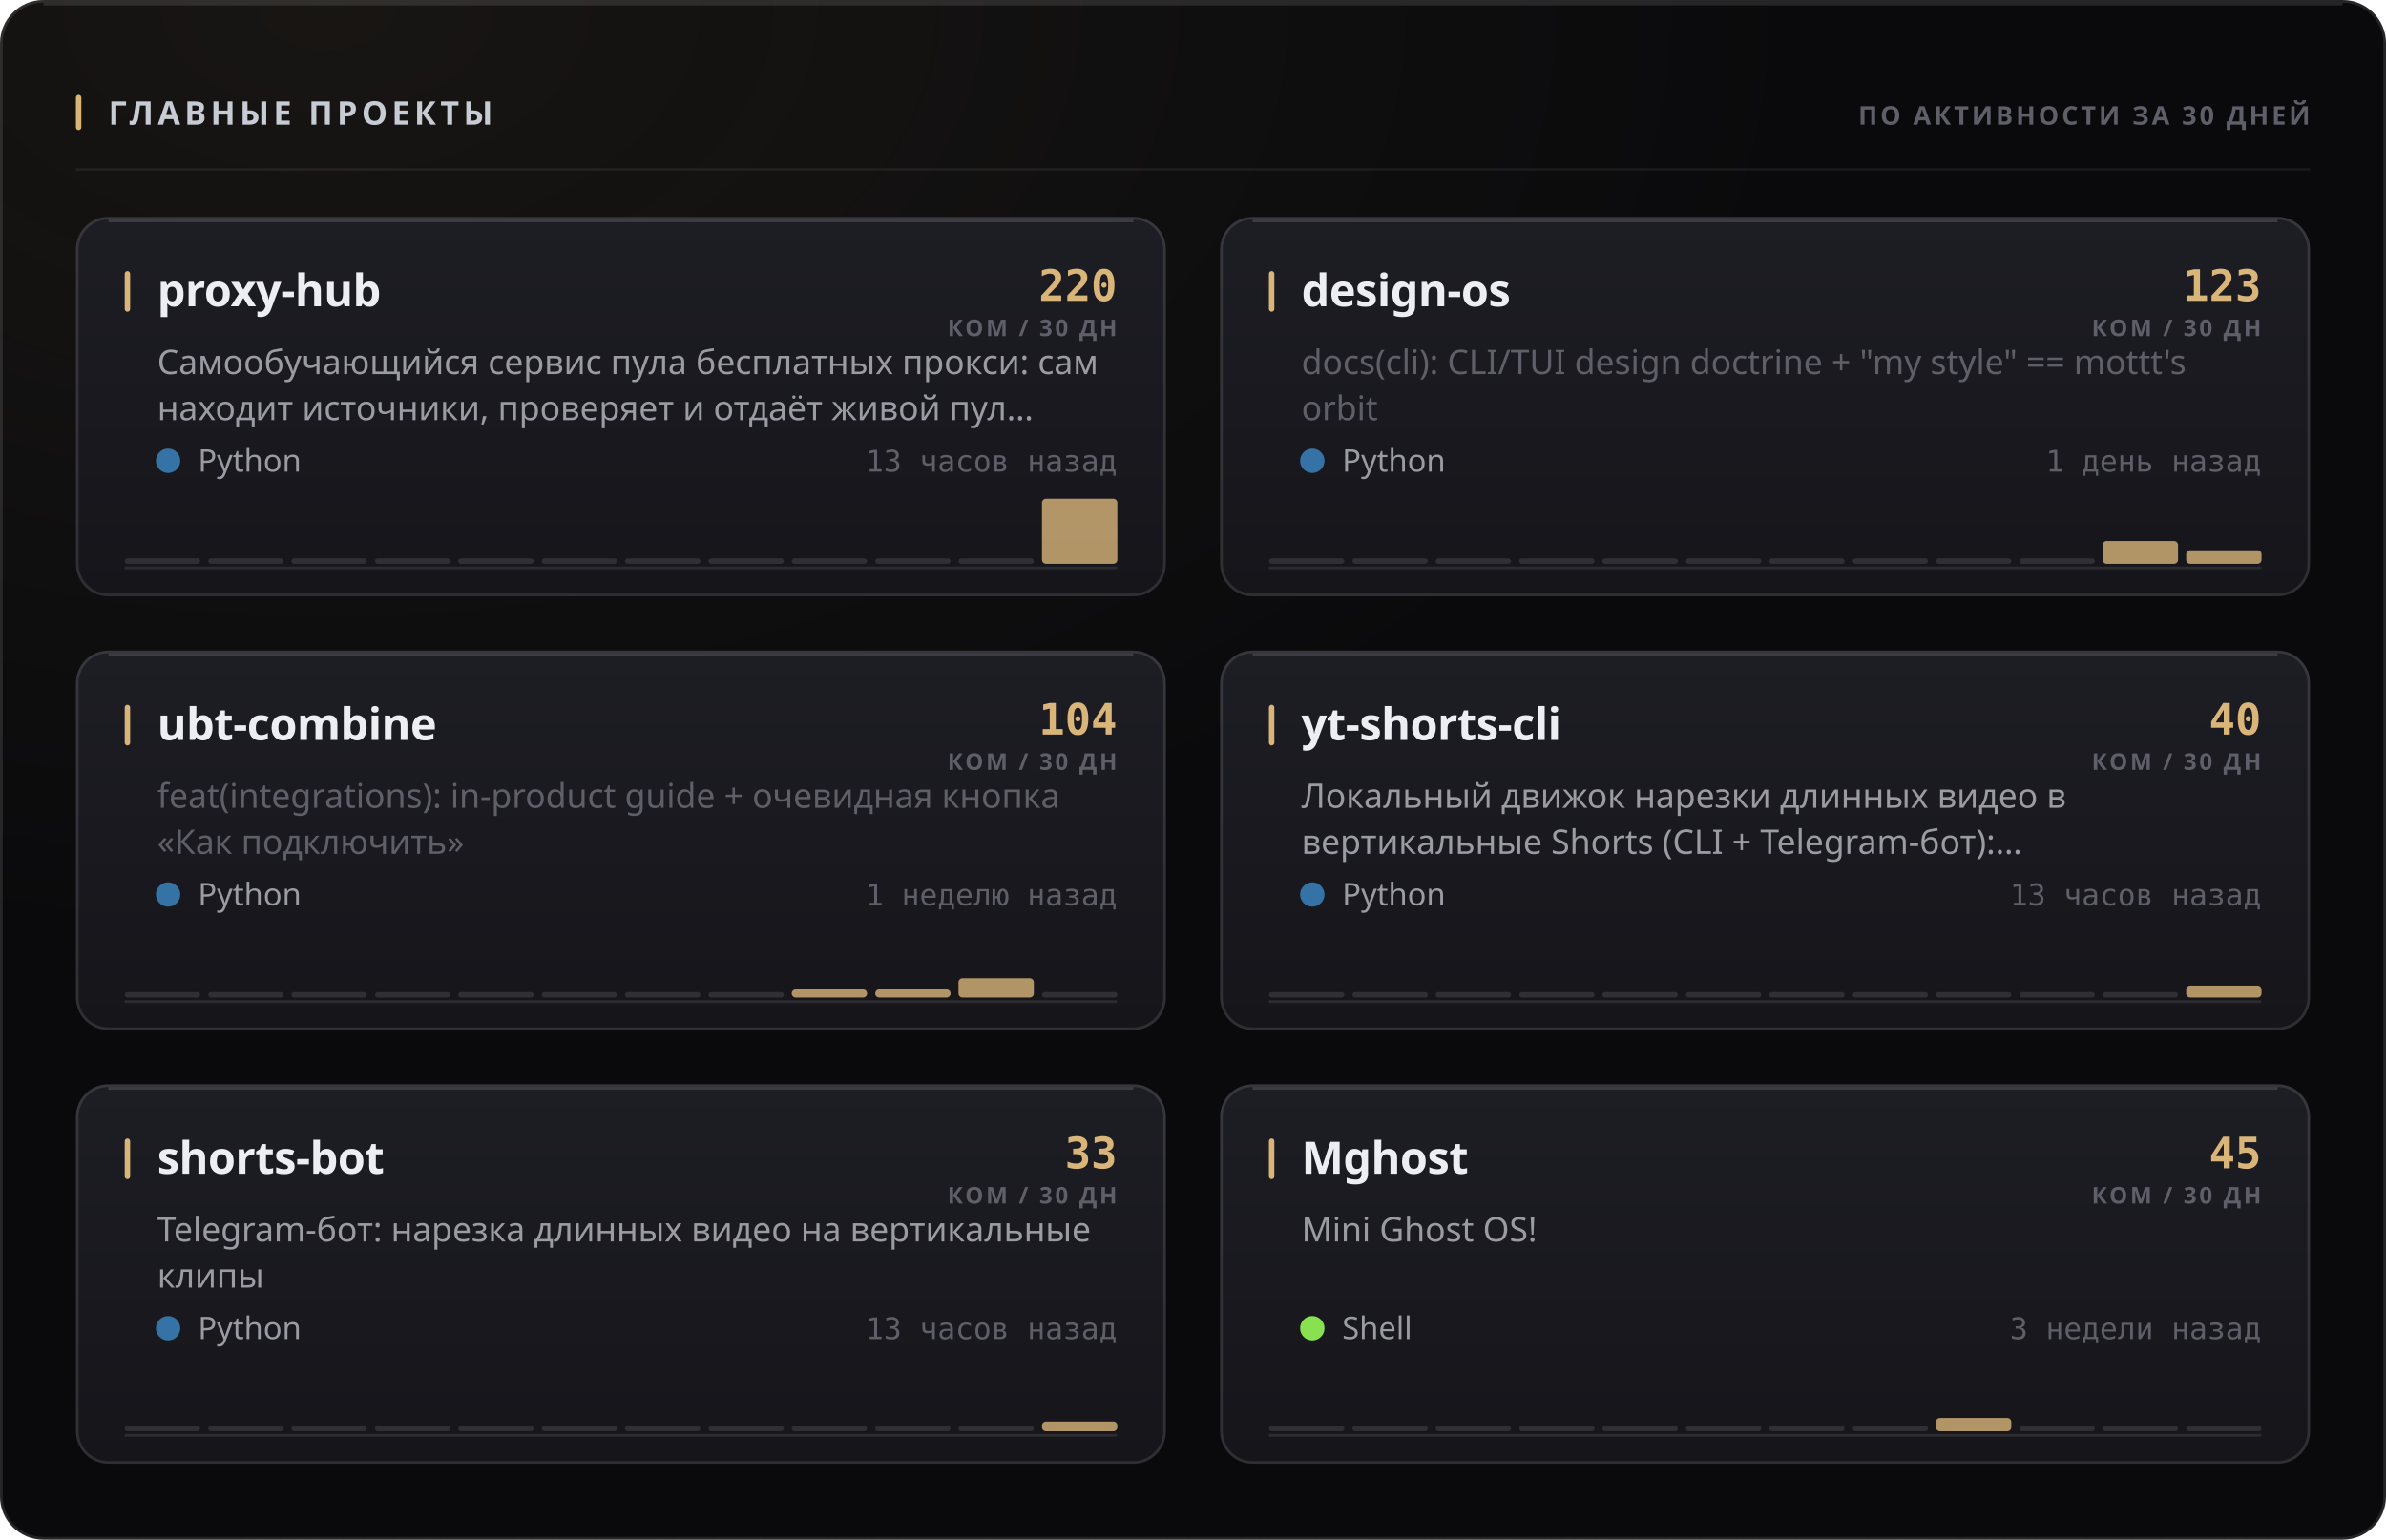
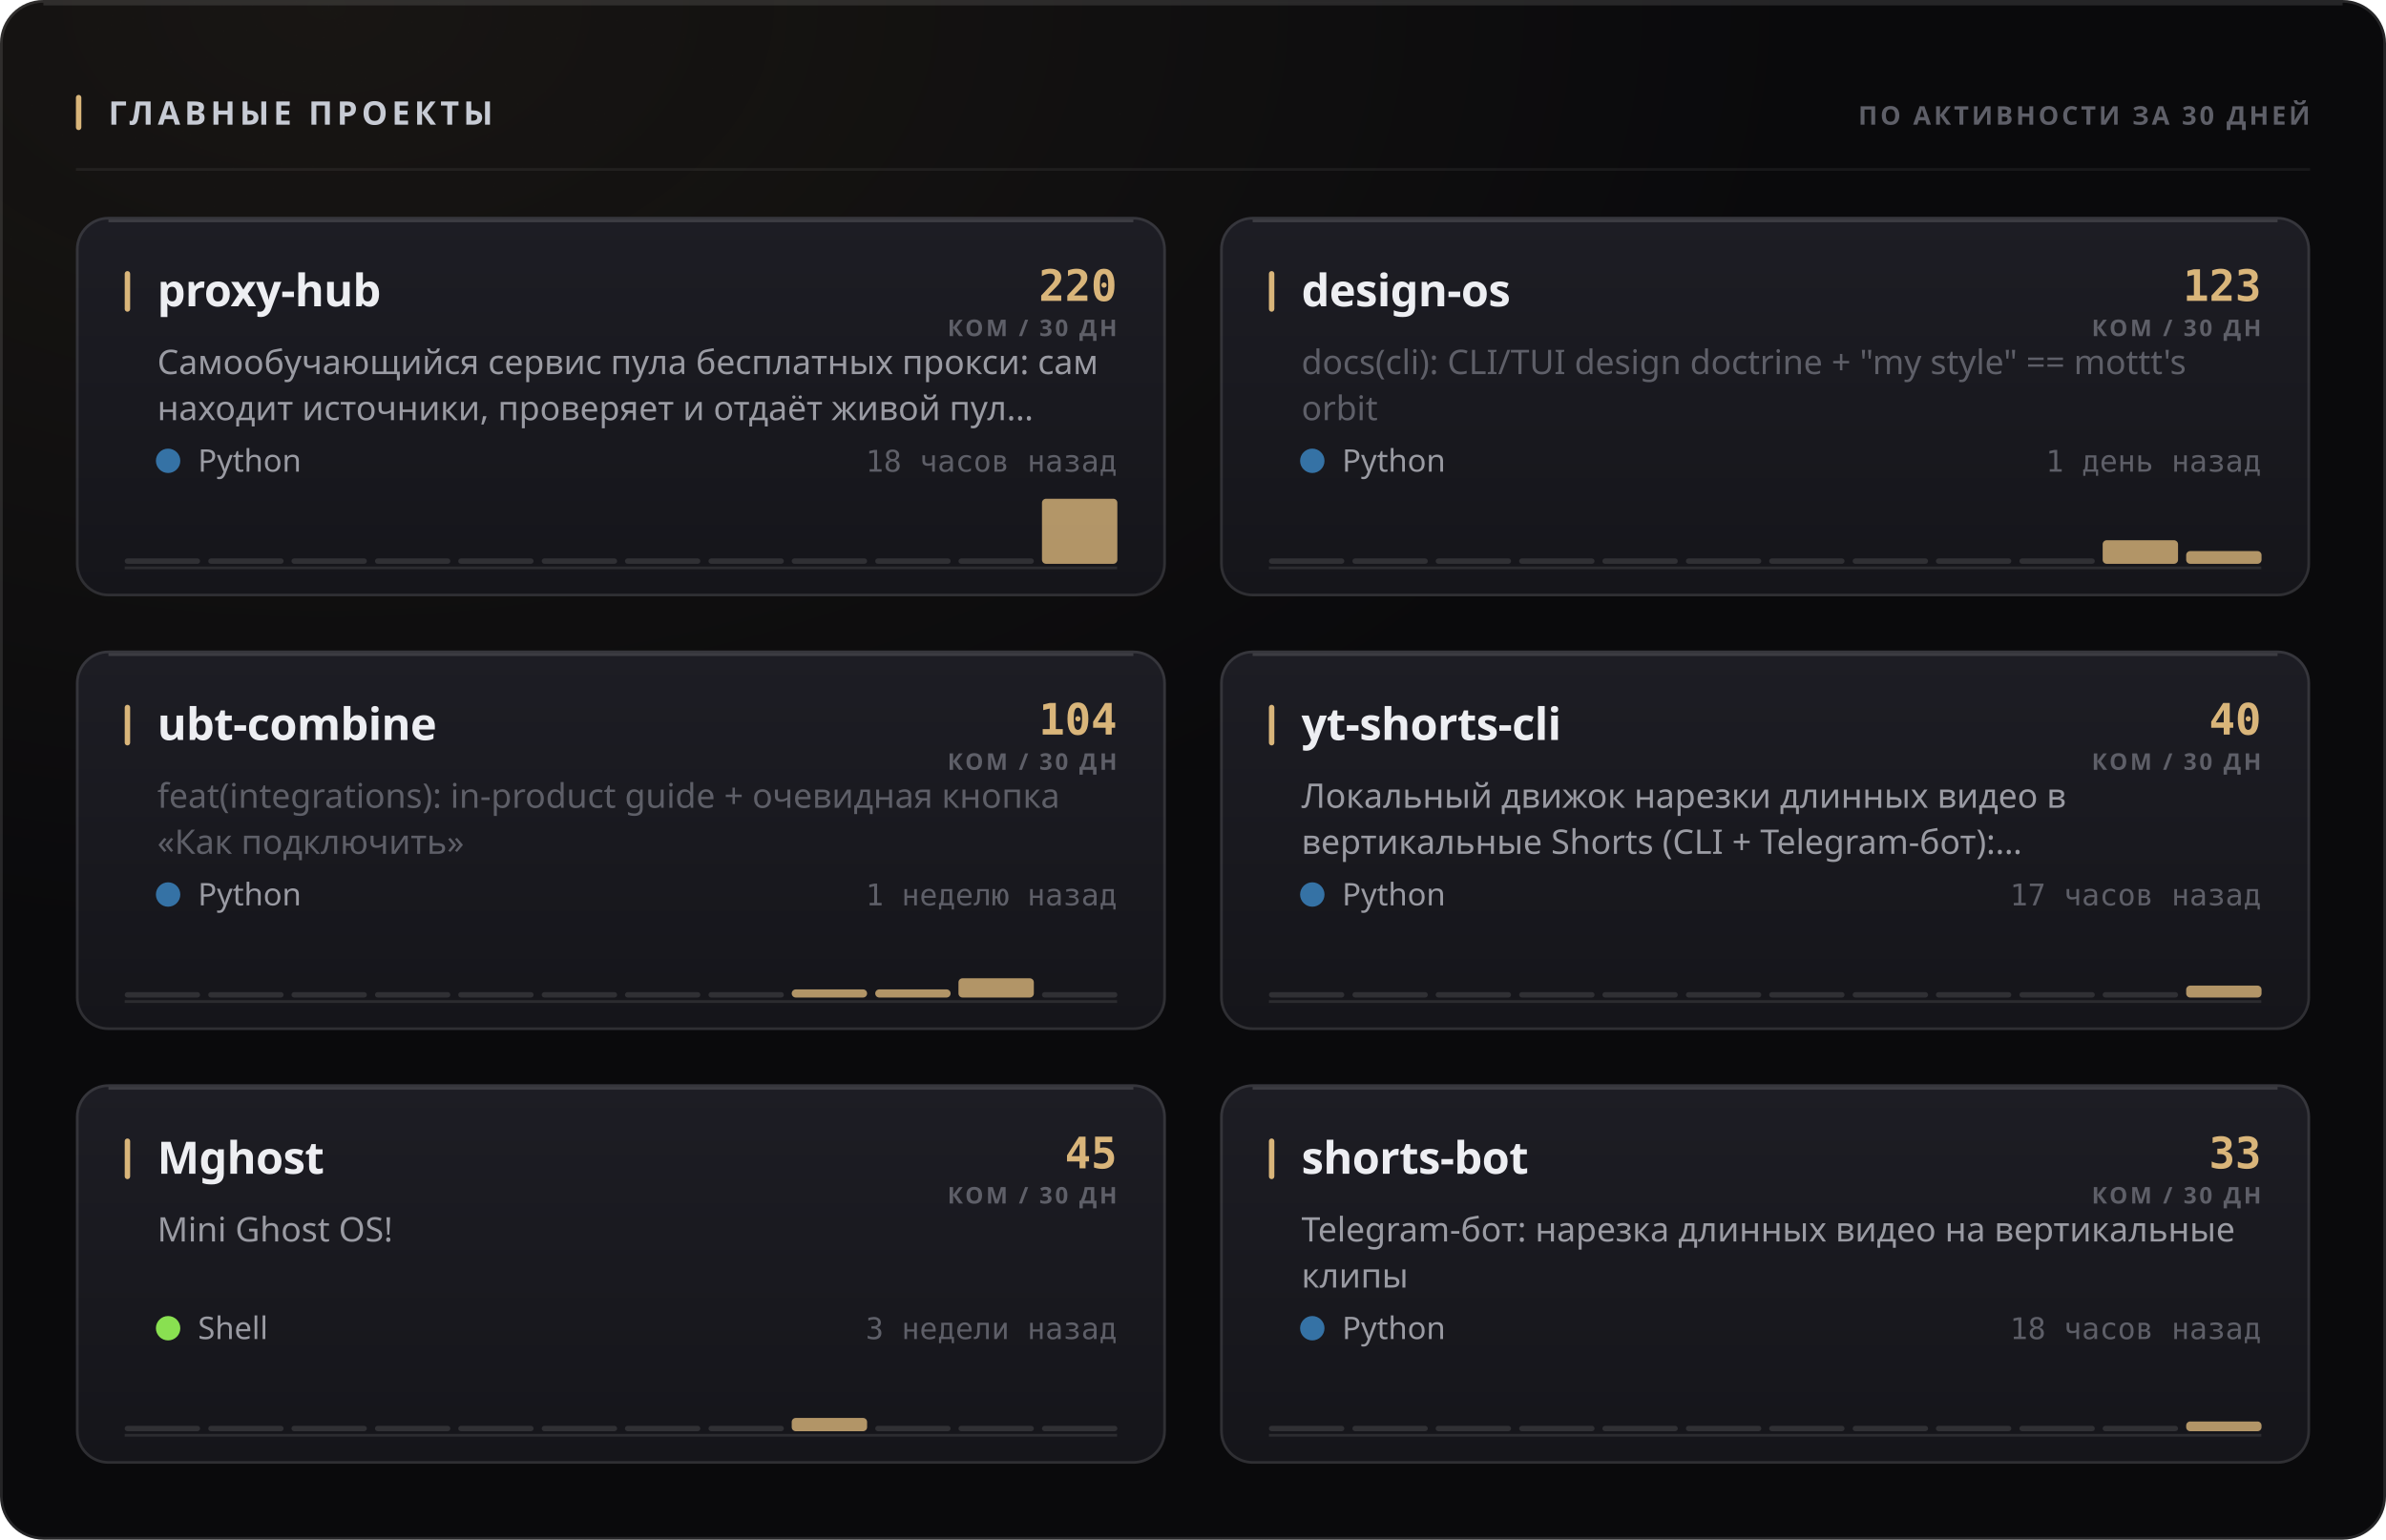
<svg xmlns="http://www.w3.org/2000/svg" width="880" height="568" viewBox="0 0 880 568" role="img">
  <style>
  text { font-family: -apple-system, BlinkMacSystemFont, 'Segoe UI', 'Noto Sans', Helvetica, Arial, sans-serif; }
  .mono { font-family: ui-monospace, 'SF Mono', 'Cascadia Mono', 'DejaVu Sans Mono', Menlo, Consolas, monospace; font-variant-numeric: tabular-nums; }
  .caps { letter-spacing: .1em; text-transform: uppercase; }

  @keyframes sheen  { from { transform: translateX(-120%); } to { transform: translateX(260%); } }
  @keyframes rise   { from { opacity: 0; transform: translateY(6px); } to { opacity: 1; transform: none; } }
  @keyframes slide  { from { opacity: 0; transform: translateX(-8px); } to { opacity: 1; transform: none; } }
  @keyframes grow   { from { transform: scaleY(0); } to { transform: scaleY(1); } }
  @keyframes widen  { from { transform: scaleX(0); } to { transform: scaleX(1); } }
  @keyframes draw   { from { stroke-dashoffset: 200; } to { stroke-dashoffset: 0; } }

  .sheen { animation: sheen 5.5s cubic-bezier(.45,0,.2,1) infinite; }
  .rise  { animation: rise .5s cubic-bezier(.16,1,.3,1) both; }
  .slide { animation: slide .42s cubic-bezier(.16,1,.3,1) both; }
  .bar   { transform-box: fill-box; transform-origin: 50% 100%;
           animation: grow .62s cubic-bezier(.16,1,.3,1) both; }
  .fill  { transform-box: fill-box; transform-origin: 0% 50%;
           animation: widen .8s cubic-bezier(.16,1,.3,1) both; }
  /* The hidden start state lives in the keyframes, never in the static rule.
     A renderer that ignores CSS animations then falls back to the FINISHED
     state — a drawn line, visible text — instead of an empty panel. */
  .spark { stroke-dasharray: 200;
           animation: draw 1.1s cubic-bezier(.16,1,.3,1) both; }

  @media (prefers-reduced-motion: reduce) {
    .sheen { animation: none; opacity: 0; }
    .rise, .slide, .bar, .fill, .spark { animation: none; opacity: 1; transform: none;
                                         stroke-dashoffset: 0; }
  }</style>
  <defs>
    <filter id="grain1" x="0" y="0" width="100%" height="100%">
      <feTurbulence type="fractalNoise" baseFrequency="0.82" numOctaves="3" stitchTiles="stitch" />
      <feColorMatrix type="saturate" values="0" />
    </filter>
    <radialGradient id="wash2" cx="14%" cy="0%" r="62%">
      <stop offset="0%" stop-color="#d9b57a" stop-opacity="0.07" />
      <stop offset="100%" stop-color="#d9b57a" stop-opacity="0" />
    </radialGradient>
    <linearGradient id="cardfill3" x1="0" y1="0" x2="0" y2="1">
      <stop offset="0%" stop-color="#1d1d24" />
      <stop offset="100%" stop-color="#15151a" />
    </linearGradient>
    <linearGradient id="cardfill4" x1="0" y1="0" x2="0" y2="1">
      <stop offset="0%" stop-color="#1d1d24" />
      <stop offset="100%" stop-color="#15151a" />
    </linearGradient>
    <linearGradient id="cardfill5" x1="0" y1="0" x2="0" y2="1">
      <stop offset="0%" stop-color="#1d1d24" />
      <stop offset="100%" stop-color="#15151a" />
    </linearGradient>
    <linearGradient id="cardfill6" x1="0" y1="0" x2="0" y2="1">
      <stop offset="0%" stop-color="#1d1d24" />
      <stop offset="100%" stop-color="#15151a" />
    </linearGradient>
    <linearGradient id="cardfill7" x1="0" y1="0" x2="0" y2="1">
      <stop offset="0%" stop-color="#1d1d24" />
      <stop offset="100%" stop-color="#15151a" />
    </linearGradient>
    <linearGradient id="cardfill8" x1="0" y1="0" x2="0" y2="1">
      <stop offset="0%" stop-color="#1d1d24" />
      <stop offset="100%" stop-color="#15151a" />
    </linearGradient>
  </defs>
  <rect width="880" height="568" rx="16" fill="#0a0a0c" />
  <rect width="880" height="568" rx="16" fill="url(#wash2)" />
  <rect width="880" height="568" rx="16" filter="url(#grain1)" opacity="0.05" style="mix-blend-mode:overlay" />
  <rect x=".5" y=".5" width="879" height="567" rx="15.5" fill="none" stroke="rgba(255,255,255,0.11)" />
  <path d="M16 1.5 H864" stroke="rgba(255,255,255,0.112)" stroke-width="1" fill="none" />
  <rect x="28" y="35" width="2" height="13" rx="1" fill="#d9b57a" />
  <text x="40" y="46" font-size="12" font-weight="700" fill="#c7cbd4" letter-spacing="0.13em">ГЛАВНЫЕ ПРОЕКТЫ</text>
  <text x="852" y="46" font-size="9.5" font-weight="600" fill="#5e5f68" text-anchor="end" letter-spacing="0.11em">ПО АКТИВНОСТИ ЗА 30 ДНЕЙ</text>
  <path d="M28 62.5 H852" stroke="rgba(255,255,255,0.06)" stroke-width="1" />
  <g class="rise" opacity="1" style="">
    <rect x="28" y="80" width="402" height="140" rx="12" fill="url(#cardfill3)" />
    <rect x="28.5" y="80.5" width="401" height="139" rx="11.5" fill="none" stroke="rgba(255,255,255,0.11)" />
    <path d="M40 81.5 H418" stroke="rgba(255,255,255,0.14)" stroke-width="1" fill="none" />
    <rect x="46" y="100" width="2" height="15" rx="1" fill="#d9b57a" />
    <text x="58" y="113" font-size="16.5" font-weight="700" fill="#edeef2" letter-spacing="-0.01em">proxy-hub</text>
    <text x="412" y="111" font-size="16" font-weight="700" fill="#d9b57a" text-anchor="end" class="mono">220</text>
    <text x="412" y="124" font-size="8.5" font-weight="600" fill="#5e5f68" text-anchor="end" letter-spacing="0.11em">КОМ / 30 ДН</text>
    <text x="58" y="138" font-size="12.5" font-weight="400" fill="#9a9ba3">Самообучающийся сервис пула бесплатных прокси: сам</text>
    <text x="58" y="155" font-size="12.5" font-weight="400" fill="#9a9ba3">находит источники, проверяет и отдаёт живой пул…</text>
    <circle cx="62" cy="170" r="4.5" fill="#3572A5" />
    <text x="73" y="174" font-size="11.5" font-weight="400" fill="#9a9ba3">Python</text>
-     <text x="412" y="174" font-size="11" font-weight="400" fill="#5e5f68" text-anchor="end" class="mono">13 часов назад</text>
+     <text x="412" y="174" font-size="11" font-weight="400" fill="#5e5f68" text-anchor="end" class="mono">18 часов назад</text>
    <path d="M46 209.5 H412" stroke="rgba(255,255,255,0.096)" stroke-width="1" />
    <g class="bar" style="animation-delay:0.18s">
      <rect x="46.0" y="206.0" width="27.8" height="2" rx="1" fill="rgba(255,255,255,0.11)" />
      <rect x="76.8" y="206.0" width="27.8" height="2" rx="1" fill="rgba(255,255,255,0.11)" />
      <rect x="107.5" y="206.0" width="27.8" height="2" rx="1" fill="rgba(255,255,255,0.11)" />
      <rect x="138.3" y="206.0" width="27.8" height="2" rx="1" fill="rgba(255,255,255,0.11)" />
      <rect x="169.0" y="206.0" width="27.8" height="2" rx="1" fill="rgba(255,255,255,0.11)" />
      <rect x="199.8" y="206.0" width="27.8" height="2" rx="1" fill="rgba(255,255,255,0.11)" />
      <rect x="230.5" y="206.0" width="27.8" height="2" rx="1" fill="rgba(255,255,255,0.11)" />
      <rect x="261.3" y="206.0" width="27.8" height="2" rx="1" fill="rgba(255,255,255,0.11)" />
      <rect x="292.0" y="206.0" width="27.8" height="2" rx="1" fill="rgba(255,255,255,0.11)" />
      <rect x="322.8" y="206.0" width="27.8" height="2" rx="1" fill="rgba(255,255,255,0.11)" />
      <rect x="353.5" y="206.0" width="27.8" height="2" rx="1" fill="rgba(255,255,255,0.11)" />
      <rect x="384.3" y="184.0" width="27.8" height="24.0" rx="1.5" fill="#d9b57a" opacity="0.8" />
    </g>
  </g>
  <g class="rise" opacity="1" style=" animation-delay:0.055s;">
    <rect x="450" y="80" width="402" height="140" rx="12" fill="url(#cardfill4)" />
    <rect x="450.5" y="80.5" width="401" height="139" rx="11.5" fill="none" stroke="rgba(255,255,255,0.11)" />
    <path d="M462 81.5 H840" stroke="rgba(255,255,255,0.14)" stroke-width="1" fill="none" />
    <rect x="468" y="100" width="2" height="15" rx="1" fill="#d9b57a" />
    <text x="480" y="113" font-size="16.5" font-weight="700" fill="#edeef2" letter-spacing="-0.01em">design-os</text>
    <text x="834" y="111" font-size="16" font-weight="700" fill="#d9b57a" text-anchor="end" class="mono">123</text>
    <text x="834" y="124" font-size="8.5" font-weight="600" fill="#5e5f68" text-anchor="end" letter-spacing="0.11em">КОМ / 30 ДН</text>
    <text x="480" y="138" font-size="12.5" font-weight="400" fill="#5e5f68">docs(cli): CLI/TUI design doctrine + "my style" == mottt's</text>
    <text x="480" y="155" font-size="12.5" font-weight="400" fill="#5e5f68">orbit</text>
    <circle cx="484" cy="170" r="4.5" fill="#3572A5" />
    <text x="495" y="174" font-size="11.5" font-weight="400" fill="#9a9ba3">Python</text>
    <text x="834" y="174" font-size="11" font-weight="400" fill="#5e5f68" text-anchor="end" class="mono">1 день назад</text>
    <path d="M468 209.5 H834" stroke="rgba(255,255,255,0.096)" stroke-width="1" />
    <g class="bar" style="animation-delay:0.24s">
      <rect x="468.0" y="206.0" width="27.8" height="2" rx="1" fill="rgba(255,255,255,0.11)" />
      <rect x="498.8" y="206.0" width="27.8" height="2" rx="1" fill="rgba(255,255,255,0.11)" />
      <rect x="529.5" y="206.0" width="27.8" height="2" rx="1" fill="rgba(255,255,255,0.11)" />
      <rect x="560.3" y="206.0" width="27.8" height="2" rx="1" fill="rgba(255,255,255,0.11)" />
      <rect x="591.0" y="206.0" width="27.8" height="2" rx="1" fill="rgba(255,255,255,0.11)" />
      <rect x="621.8" y="206.0" width="27.8" height="2" rx="1" fill="rgba(255,255,255,0.11)" />
      <rect x="652.5" y="206.0" width="27.8" height="2" rx="1" fill="rgba(255,255,255,0.11)" />
      <rect x="683.3" y="206.0" width="27.8" height="2" rx="1" fill="rgba(255,255,255,0.11)" />
      <rect x="714.0" y="206.0" width="27.8" height="2" rx="1" fill="rgba(255,255,255,0.11)" />
      <rect x="744.8" y="206.0" width="27.8" height="2" rx="1" fill="rgba(255,255,255,0.11)" />
-       <rect x="775.5" y="199.6" width="27.8" height="8.4" rx="1.5" fill="#d9b57a" opacity="0.8" />
-       <rect x="806.3" y="203.0" width="27.8" height="5.0" rx="1.5" fill="#d9b57a" opacity="0.8" />
+       <rect x="775.5" y="199.3" width="27.8" height="8.7" rx="1.5" fill="#d9b57a" opacity="0.8" />
+       <rect x="806.3" y="203.3" width="27.8" height="4.7" rx="1.5" fill="#d9b57a" opacity="0.8" />
    </g>
  </g>
  <g class="rise" opacity="1" style=" animation-delay:0.110s;">
    <rect x="28" y="240" width="402" height="140" rx="12" fill="url(#cardfill5)" />
    <rect x="28.5" y="240.5" width="401" height="139" rx="11.5" fill="none" stroke="rgba(255,255,255,0.11)" />
    <path d="M40 241.5 H418" stroke="rgba(255,255,255,0.14)" stroke-width="1" fill="none" />
    <rect x="46" y="260" width="2" height="15" rx="1" fill="#d9b57a" />
    <text x="58" y="273" font-size="16.5" font-weight="700" fill="#edeef2" letter-spacing="-0.01em">ubt-combine</text>
    <text x="412" y="271" font-size="16" font-weight="700" fill="#d9b57a" text-anchor="end" class="mono">104</text>
    <text x="412" y="284" font-size="8.5" font-weight="600" fill="#5e5f68" text-anchor="end" letter-spacing="0.11em">КОМ / 30 ДН</text>
    <text x="58" y="298" font-size="12.5" font-weight="400" fill="#5e5f68">feat(integrations): in-product guide + очевидная кнопка</text>
    <text x="58" y="315" font-size="12.5" font-weight="400" fill="#5e5f68">«Как подключить»</text>
    <circle cx="62" cy="330" r="4.5" fill="#3572A5" />
    <text x="73" y="334" font-size="11.5" font-weight="400" fill="#9a9ba3">Python</text>
    <text x="412" y="334" font-size="11" font-weight="400" fill="#5e5f68" text-anchor="end" class="mono">1 неделю назад</text>
    <path d="M46 369.5 H412" stroke="rgba(255,255,255,0.096)" stroke-width="1" />
    <g class="bar" style="animation-delay:0.3s">
      <rect x="46.0" y="366.0" width="27.8" height="2" rx="1" fill="rgba(255,255,255,0.11)" />
      <rect x="76.8" y="366.0" width="27.8" height="2" rx="1" fill="rgba(255,255,255,0.11)" />
      <rect x="107.5" y="366.0" width="27.8" height="2" rx="1" fill="rgba(255,255,255,0.11)" />
      <rect x="138.3" y="366.0" width="27.8" height="2" rx="1" fill="rgba(255,255,255,0.11)" />
      <rect x="169.0" y="366.0" width="27.8" height="2" rx="1" fill="rgba(255,255,255,0.11)" />
      <rect x="199.8" y="366.0" width="27.8" height="2" rx="1" fill="rgba(255,255,255,0.11)" />
      <rect x="230.5" y="366.0" width="27.8" height="2" rx="1" fill="rgba(255,255,255,0.11)" />
      <rect x="261.3" y="366.0" width="27.8" height="2" rx="1" fill="rgba(255,255,255,0.11)" />
      <rect x="292.0" y="365.0" width="27.8" height="3.0" rx="1.5" fill="#d9b57a" opacity="0.8" />
      <rect x="322.8" y="365.0" width="27.8" height="3.0" rx="1.5" fill="#d9b57a" opacity="0.8" />
      <rect x="353.5" y="360.9" width="27.8" height="7.1" rx="1.5" fill="#d9b57a" opacity="0.8" />
      <rect x="384.3" y="366.0" width="27.8" height="2" rx="1" fill="rgba(255,255,255,0.11)" />
    </g>
  </g>
  <g class="rise" opacity="1" style=" animation-delay:0.165s;">
    <rect x="450" y="240" width="402" height="140" rx="12" fill="url(#cardfill6)" />
    <rect x="450.5" y="240.5" width="401" height="139" rx="11.5" fill="none" stroke="rgba(255,255,255,0.11)" />
    <path d="M462 241.5 H840" stroke="rgba(255,255,255,0.14)" stroke-width="1" fill="none" />
    <rect x="468" y="260" width="2" height="15" rx="1" fill="#d9b57a" />
    <text x="480" y="273" font-size="16.5" font-weight="700" fill="#edeef2" letter-spacing="-0.01em">yt-shorts-cli</text>
    <text x="834" y="271" font-size="16" font-weight="700" fill="#d9b57a" text-anchor="end" class="mono">40</text>
    <text x="834" y="284" font-size="8.5" font-weight="600" fill="#5e5f68" text-anchor="end" letter-spacing="0.11em">КОМ / 30 ДН</text>
    <text x="480" y="298" font-size="12.5" font-weight="400" fill="#9a9ba3">Локальный движок нарезки длинных видео в</text>
    <text x="480" y="315" font-size="12.5" font-weight="400" fill="#9a9ba3">вертикальные Shorts (CLI + Telegram-бот):…</text>
    <circle cx="484" cy="330" r="4.5" fill="#3572A5" />
    <text x="495" y="334" font-size="11.5" font-weight="400" fill="#9a9ba3">Python</text>
-     <text x="834" y="334" font-size="11" font-weight="400" fill="#5e5f68" text-anchor="end" class="mono">13 часов назад</text>
+     <text x="834" y="334" font-size="11" font-weight="400" fill="#5e5f68" text-anchor="end" class="mono">17 часов назад</text>
    <path d="M468 369.5 H834" stroke="rgba(255,255,255,0.096)" stroke-width="1" />
    <g class="bar" style="animation-delay:0.36s">
      <rect x="468.0" y="366.0" width="27.8" height="2" rx="1" fill="rgba(255,255,255,0.11)" />
      <rect x="498.8" y="366.0" width="27.8" height="2" rx="1" fill="rgba(255,255,255,0.11)" />
      <rect x="529.5" y="366.0" width="27.8" height="2" rx="1" fill="rgba(255,255,255,0.11)" />
      <rect x="560.3" y="366.0" width="27.8" height="2" rx="1" fill="rgba(255,255,255,0.11)" />
      <rect x="591.0" y="366.0" width="27.8" height="2" rx="1" fill="rgba(255,255,255,0.11)" />
      <rect x="621.8" y="366.0" width="27.8" height="2" rx="1" fill="rgba(255,255,255,0.11)" />
      <rect x="652.5" y="366.0" width="27.8" height="2" rx="1" fill="rgba(255,255,255,0.11)" />
      <rect x="683.3" y="366.0" width="27.8" height="2" rx="1" fill="rgba(255,255,255,0.11)" />
      <rect x="714.0" y="366.0" width="27.8" height="2" rx="1" fill="rgba(255,255,255,0.11)" />
      <rect x="744.8" y="366.0" width="27.8" height="2" rx="1" fill="rgba(255,255,255,0.11)" />
      <rect x="775.5" y="366.0" width="27.8" height="2" rx="1" fill="rgba(255,255,255,0.11)" />
      <rect x="806.3" y="363.6" width="27.8" height="4.4" rx="1.5" fill="#d9b57a" opacity="0.8" />
    </g>
  </g>
  <g class="rise" opacity="1" style=" animation-delay:0.220s;">
    <rect x="28" y="400" width="402" height="140" rx="12" fill="url(#cardfill7)" />
    <rect x="28.5" y="400.5" width="401" height="139" rx="11.5" fill="none" stroke="rgba(255,255,255,0.11)" />
    <path d="M40 401.5 H418" stroke="rgba(255,255,255,0.14)" stroke-width="1" fill="none" />
    <rect x="46" y="420" width="2" height="15" rx="1" fill="#d9b57a" />
-     <text x="58" y="433" font-size="16.5" font-weight="700" fill="#edeef2" letter-spacing="-0.01em">shorts-bot</text>
-     <text x="412" y="431" font-size="16" font-weight="700" fill="#d9b57a" text-anchor="end" class="mono">33</text>
+     <text x="58" y="433" font-size="16.5" font-weight="700" fill="#edeef2" letter-spacing="-0.01em">Mghost</text>
+     <text x="412" y="431" font-size="16" font-weight="700" fill="#d9b57a" text-anchor="end" class="mono">45</text>
    <text x="412" y="444" font-size="8.5" font-weight="600" fill="#5e5f68" text-anchor="end" letter-spacing="0.11em">КОМ / 30 ДН</text>
-     <text x="58" y="458" font-size="12.5" font-weight="400" fill="#9a9ba3">Telegram-бот: нарезка длинных видео на вертикальные</text>
-     <text x="58" y="475" font-size="12.5" font-weight="400" fill="#9a9ba3">клипы</text>
-     <circle cx="62" cy="490" r="4.5" fill="#3572A5" />
-     <text x="73" y="494" font-size="11.5" font-weight="400" fill="#9a9ba3">Python</text>
-     <text x="412" y="494" font-size="11" font-weight="400" fill="#5e5f68" text-anchor="end" class="mono">13 часов назад</text>
+     <text x="58" y="458" font-size="12.5" font-weight="400" fill="#9a9ba3">Mini Ghost OS!</text>
+     <circle cx="62" cy="490" r="4.5" fill="#89e051" />
+     <text x="73" y="494" font-size="11.5" font-weight="400" fill="#9a9ba3">Shell</text>
+     <text x="412" y="494" font-size="11" font-weight="400" fill="#5e5f68" text-anchor="end" class="mono">3 недели назад</text>
    <path d="M46 529.5 H412" stroke="rgba(255,255,255,0.096)" stroke-width="1" />
    <g class="bar" style="animation-delay:0.42s">
      <rect x="46.0" y="526.0" width="27.8" height="2" rx="1" fill="rgba(255,255,255,0.11)" />
      <rect x="76.8" y="526.0" width="27.8" height="2" rx="1" fill="rgba(255,255,255,0.11)" />
      <rect x="107.5" y="526.0" width="27.8" height="2" rx="1" fill="rgba(255,255,255,0.11)" />
      <rect x="138.3" y="526.0" width="27.8" height="2" rx="1" fill="rgba(255,255,255,0.11)" />
      <rect x="169.0" y="526.0" width="27.8" height="2" rx="1" fill="rgba(255,255,255,0.11)" />
      <rect x="199.8" y="526.0" width="27.8" height="2" rx="1" fill="rgba(255,255,255,0.11)" />
      <rect x="230.5" y="526.0" width="27.8" height="2" rx="1" fill="rgba(255,255,255,0.11)" />
      <rect x="261.3" y="526.0" width="27.8" height="2" rx="1" fill="rgba(255,255,255,0.11)" />
-       <rect x="292.0" y="526.0" width="27.8" height="2" rx="1" fill="rgba(255,255,255,0.11)" />
+       <rect x="292.0" y="523.1" width="27.8" height="4.9" rx="1.5" fill="#d9b57a" opacity="0.8" />
      <rect x="322.8" y="526.0" width="27.8" height="2" rx="1" fill="rgba(255,255,255,0.11)" />
      <rect x="353.5" y="526.0" width="27.8" height="2" rx="1" fill="rgba(255,255,255,0.11)" />
-       <rect x="384.3" y="524.4" width="27.8" height="3.6" rx="1.5" fill="#d9b57a" opacity="0.8" />
+       <rect x="384.3" y="526.0" width="27.8" height="2" rx="1" fill="rgba(255,255,255,0.11)" />
    </g>
  </g>
  <g class="rise" opacity="1" style=" animation-delay:0.275s;">
    <rect x="450" y="400" width="402" height="140" rx="12" fill="url(#cardfill8)" />
    <rect x="450.5" y="400.5" width="401" height="139" rx="11.5" fill="none" stroke="rgba(255,255,255,0.11)" />
    <path d="M462 401.5 H840" stroke="rgba(255,255,255,0.14)" stroke-width="1" fill="none" />
    <rect x="468" y="420" width="2" height="15" rx="1" fill="#d9b57a" />
-     <text x="480" y="433" font-size="16.5" font-weight="700" fill="#edeef2" letter-spacing="-0.01em">Mghost</text>
-     <text x="834" y="431" font-size="16" font-weight="700" fill="#d9b57a" text-anchor="end" class="mono">45</text>
+     <text x="480" y="433" font-size="16.5" font-weight="700" fill="#edeef2" letter-spacing="-0.01em">shorts-bot</text>
+     <text x="834" y="431" font-size="16" font-weight="700" fill="#d9b57a" text-anchor="end" class="mono">33</text>
    <text x="834" y="444" font-size="8.5" font-weight="600" fill="#5e5f68" text-anchor="end" letter-spacing="0.11em">КОМ / 30 ДН</text>
-     <text x="480" y="458" font-size="12.5" font-weight="400" fill="#9a9ba3">Mini Ghost OS!</text>
-     <circle cx="484" cy="490" r="4.5" fill="#89e051" />
-     <text x="495" y="494" font-size="11.5" font-weight="400" fill="#9a9ba3">Shell</text>
-     <text x="834" y="494" font-size="11" font-weight="400" fill="#5e5f68" text-anchor="end" class="mono">3 недели назад</text>
+     <text x="480" y="458" font-size="12.5" font-weight="400" fill="#9a9ba3">Telegram-бот: нарезка длинных видео на вертикальные</text>
+     <text x="480" y="475" font-size="12.5" font-weight="400" fill="#9a9ba3">клипы</text>
+     <circle cx="484" cy="490" r="4.5" fill="#3572A5" />
+     <text x="495" y="494" font-size="11.5" font-weight="400" fill="#9a9ba3">Python</text>
+     <text x="834" y="494" font-size="11" font-weight="400" fill="#5e5f68" text-anchor="end" class="mono">18 часов назад</text>
    <path d="M468 529.5 H834" stroke="rgba(255,255,255,0.096)" stroke-width="1" />
    <g class="bar" style="animation-delay:0.48s">
      <rect x="468.0" y="526.0" width="27.8" height="2" rx="1" fill="rgba(255,255,255,0.11)" />
      <rect x="498.8" y="526.0" width="27.8" height="2" rx="1" fill="rgba(255,255,255,0.11)" />
      <rect x="529.5" y="526.0" width="27.8" height="2" rx="1" fill="rgba(255,255,255,0.11)" />
      <rect x="560.3" y="526.0" width="27.8" height="2" rx="1" fill="rgba(255,255,255,0.11)" />
      <rect x="591.0" y="526.0" width="27.8" height="2" rx="1" fill="rgba(255,255,255,0.11)" />
      <rect x="621.8" y="526.0" width="27.8" height="2" rx="1" fill="rgba(255,255,255,0.11)" />
      <rect x="652.5" y="526.0" width="27.8" height="2" rx="1" fill="rgba(255,255,255,0.11)" />
      <rect x="683.3" y="526.0" width="27.8" height="2" rx="1" fill="rgba(255,255,255,0.11)" />
-       <rect x="714.0" y="523.1" width="27.8" height="4.9" rx="1.5" fill="#d9b57a" opacity="0.8" />
+       <rect x="714.0" y="526.0" width="27.8" height="2" rx="1" fill="rgba(255,255,255,0.11)" />
      <rect x="744.8" y="526.0" width="27.8" height="2" rx="1" fill="rgba(255,255,255,0.11)" />
      <rect x="775.5" y="526.0" width="27.8" height="2" rx="1" fill="rgba(255,255,255,0.11)" />
-       <rect x="806.3" y="526.0" width="27.8" height="2" rx="1" fill="rgba(255,255,255,0.11)" />
+       <rect x="806.3" y="524.4" width="27.8" height="3.6" rx="1.5" fill="#d9b57a" opacity="0.8" />
    </g>
  </g>
</svg>
